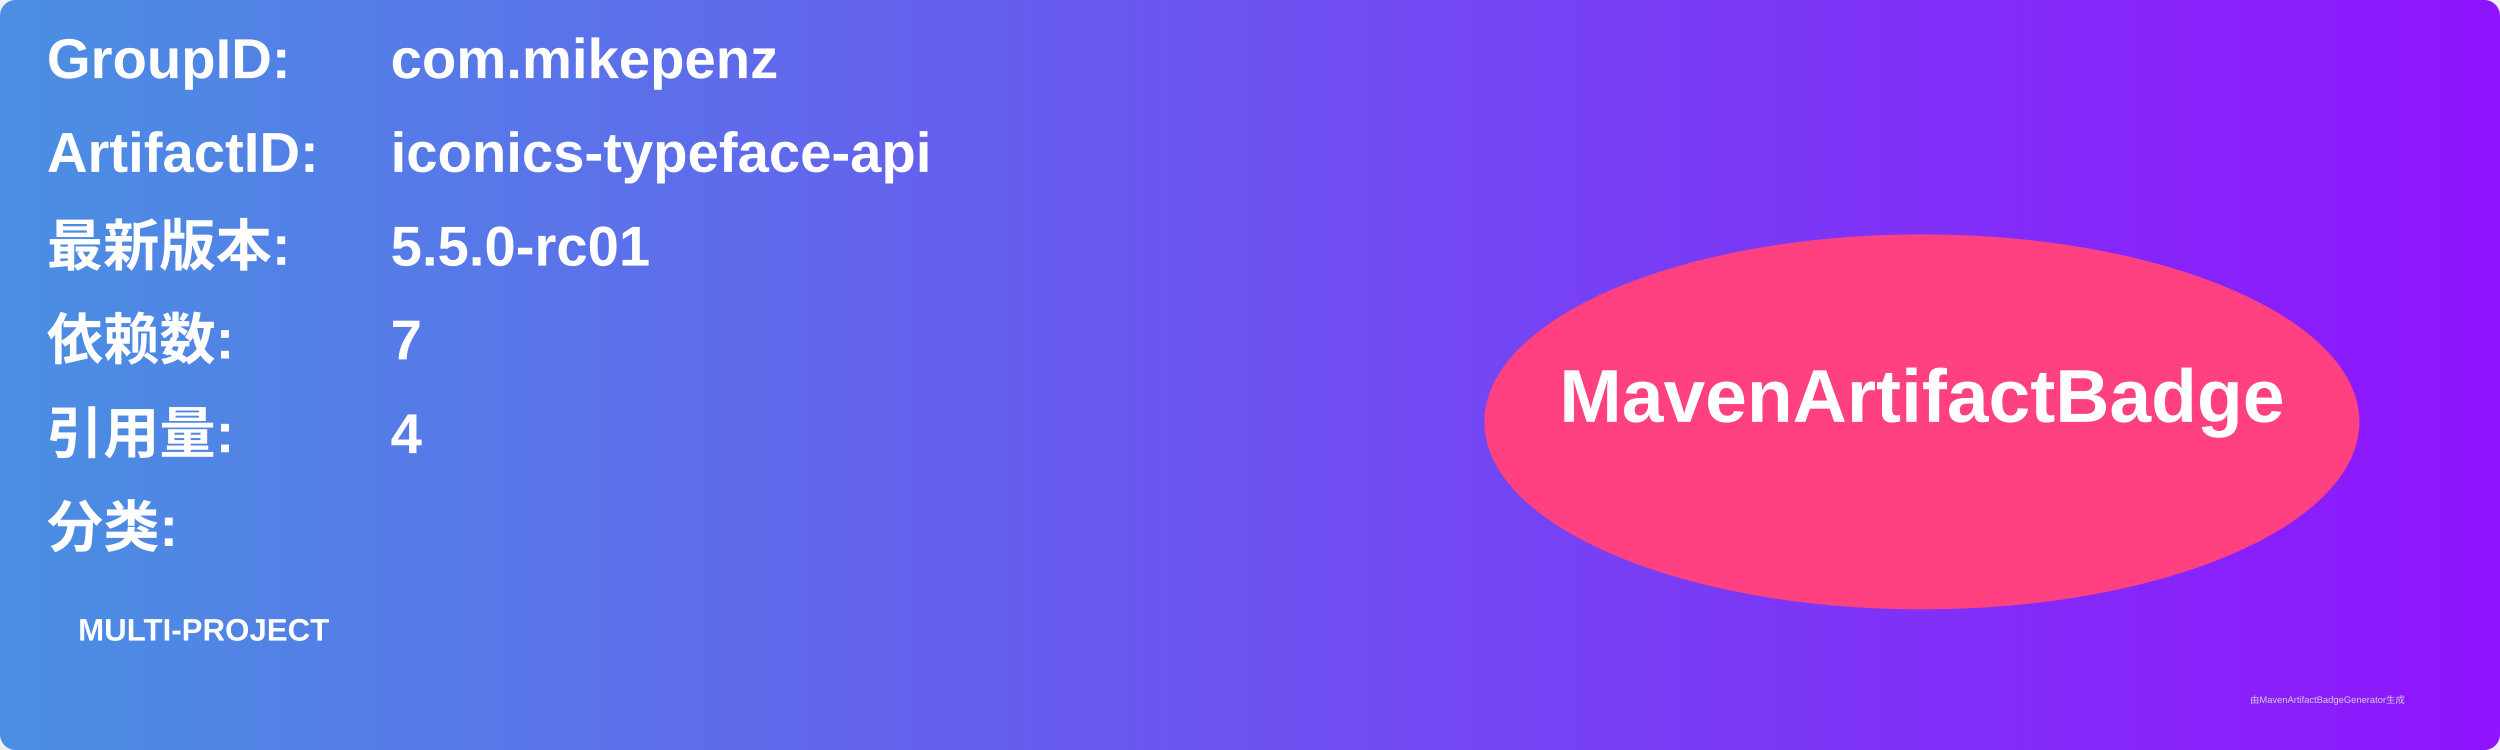
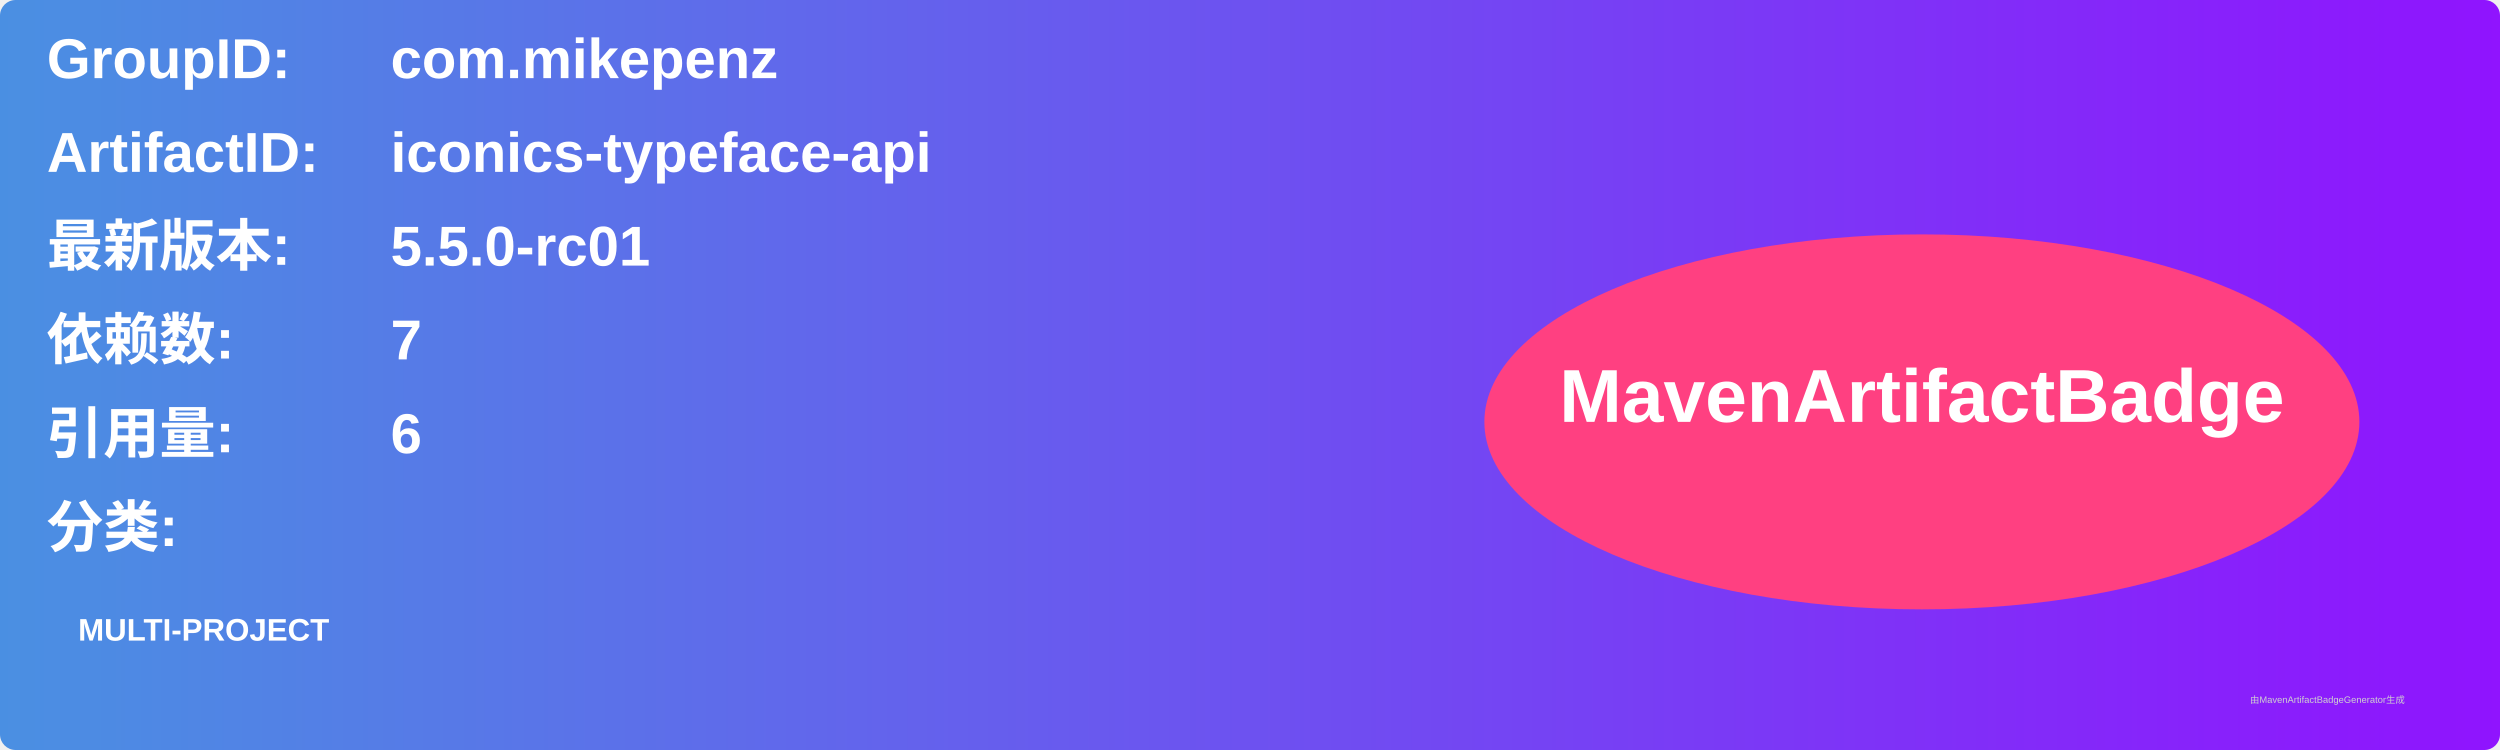
<svg xmlns="http://www.w3.org/2000/svg" width="800" height="240" viewBox="0 0 800 240">
  <linearGradient id="grad" x1="0%" y1="0%" x2="100%" y2="0%">
    <stop offset="0%" stop-color="#4a90e2" />
    <stop offset="100%" stop-color="#9013fe" />
  </linearGradient>
  <rect width="100%" height="100%" rx="5" ry="5" fill="url(#grad)" />
  <g transform="translate(15, 15)">
    <text x="0" y="10" font-family="Arial" font-size="18" fill="white" font-weight="bold" width="260">GroupID:</text>
    <text x="110" y="10" font-family="Arial" font-size="18" fill="white" font-weight="bold" width="460">com.mikepenz</text>
    <text x="0" y="40" font-family="Arial" font-size="18" fill="white" font-weight="bold" width="260">ArtifactID:</text>
    <text x="110" y="40" font-family="Arial" font-size="18" fill="white" font-weight="bold" width="460">iconics-typeface-api</text>
    <text x="0" y="70" font-family="Arial" font-size="18" fill="white" font-weight="bold">最新版本:</text>
    <text x="110" y="70" font-family="Arial" font-size="18" fill="white" font-weight="bold">
      <tspan font-weight="bold">5.5.0-rc01</tspan>
    </text>
    <text x="0" y="100" font-family="Arial" font-size="18" fill="white" font-weight="bold">依赖数: </text>
    <text x="110" y="100" font-family="Arial" font-size="18" fill="white">
      <tspan font-weight="bold">7</tspan>
    </text>
    <text x="0" y="130" font-family="Arial" font-size="18" fill="white" font-weight="bold">引用量: </text>
    <text x="110" y="130" font-family="Arial" font-size="18" fill="white">
-       <tspan font-weight="bold">4</tspan>
+       <tspan font-weight="bold">6</tspan>
    </text>
    <text x="0" y="160" font-family="Arial" font-size="18" fill="white" font-weight="bold">分类:</text>
    <text x="10" y="190" font-family="Arial" font-size="10" fill="white">
      <tspan font-weight="bold">MULTI-PROJECT</tspan>
    </text>
    <ellipse cx="600" cy="120" rx="140" ry="60" fill="#ff4081" />
    <text x="600" y="120" text-anchor="middle" font-family="Arial" font-size="24" fill="white" font-weight="bold">MavenArtifactBadge</text>
  </g>
  <text x="720" y="225" font-family="Arial" font-size="3" fill="#d0d0d0">由MavenArtifactBadgeGenerator生成</text>
</svg>
